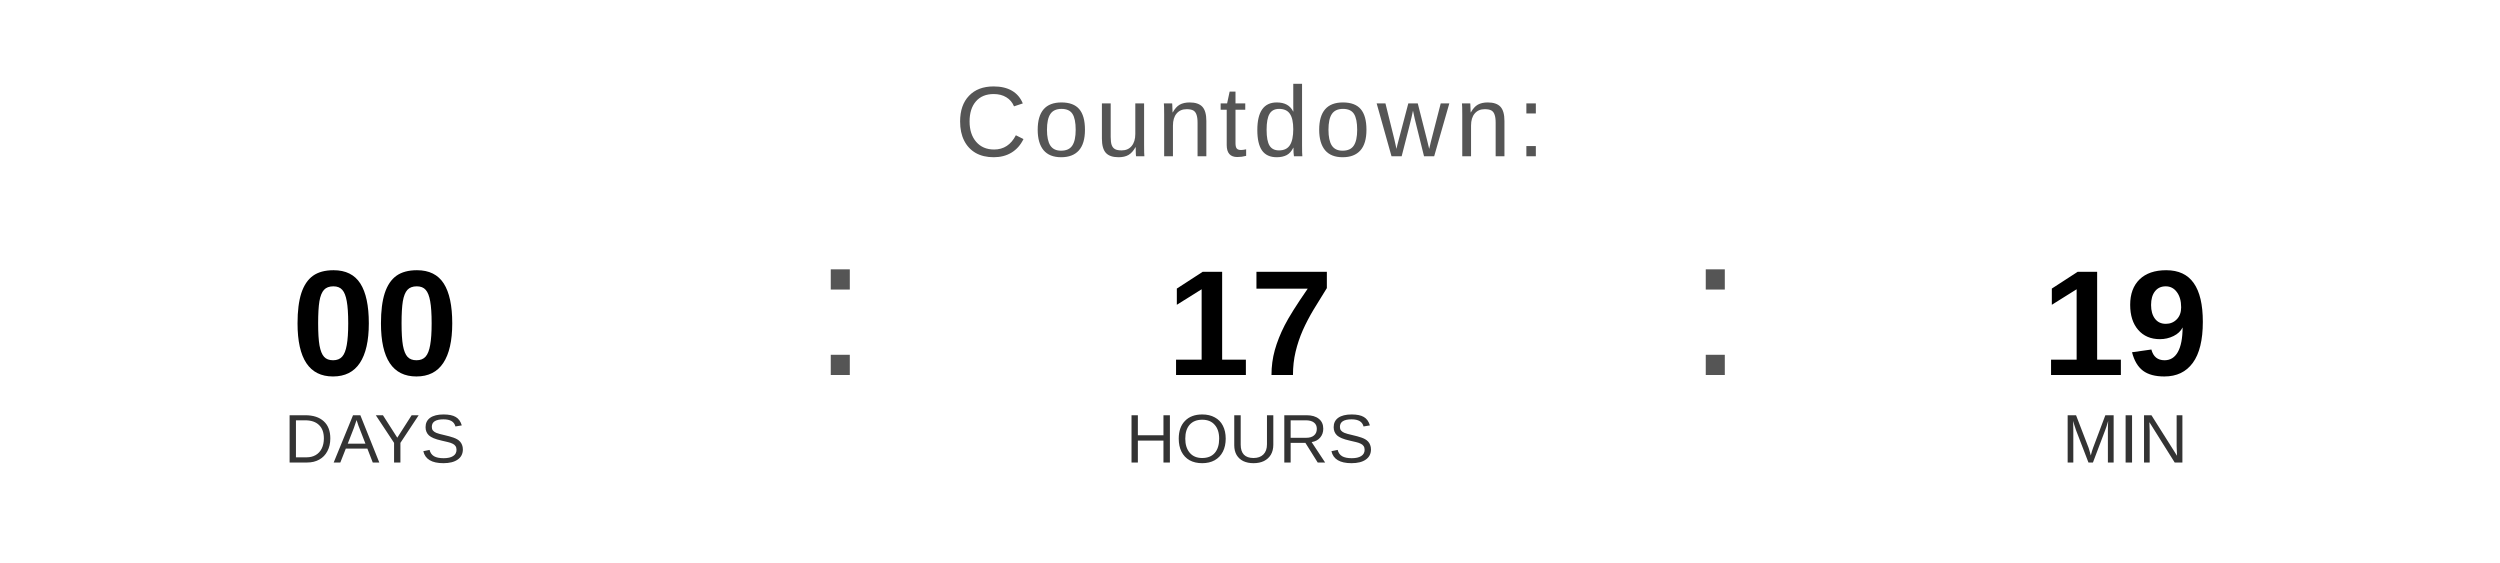
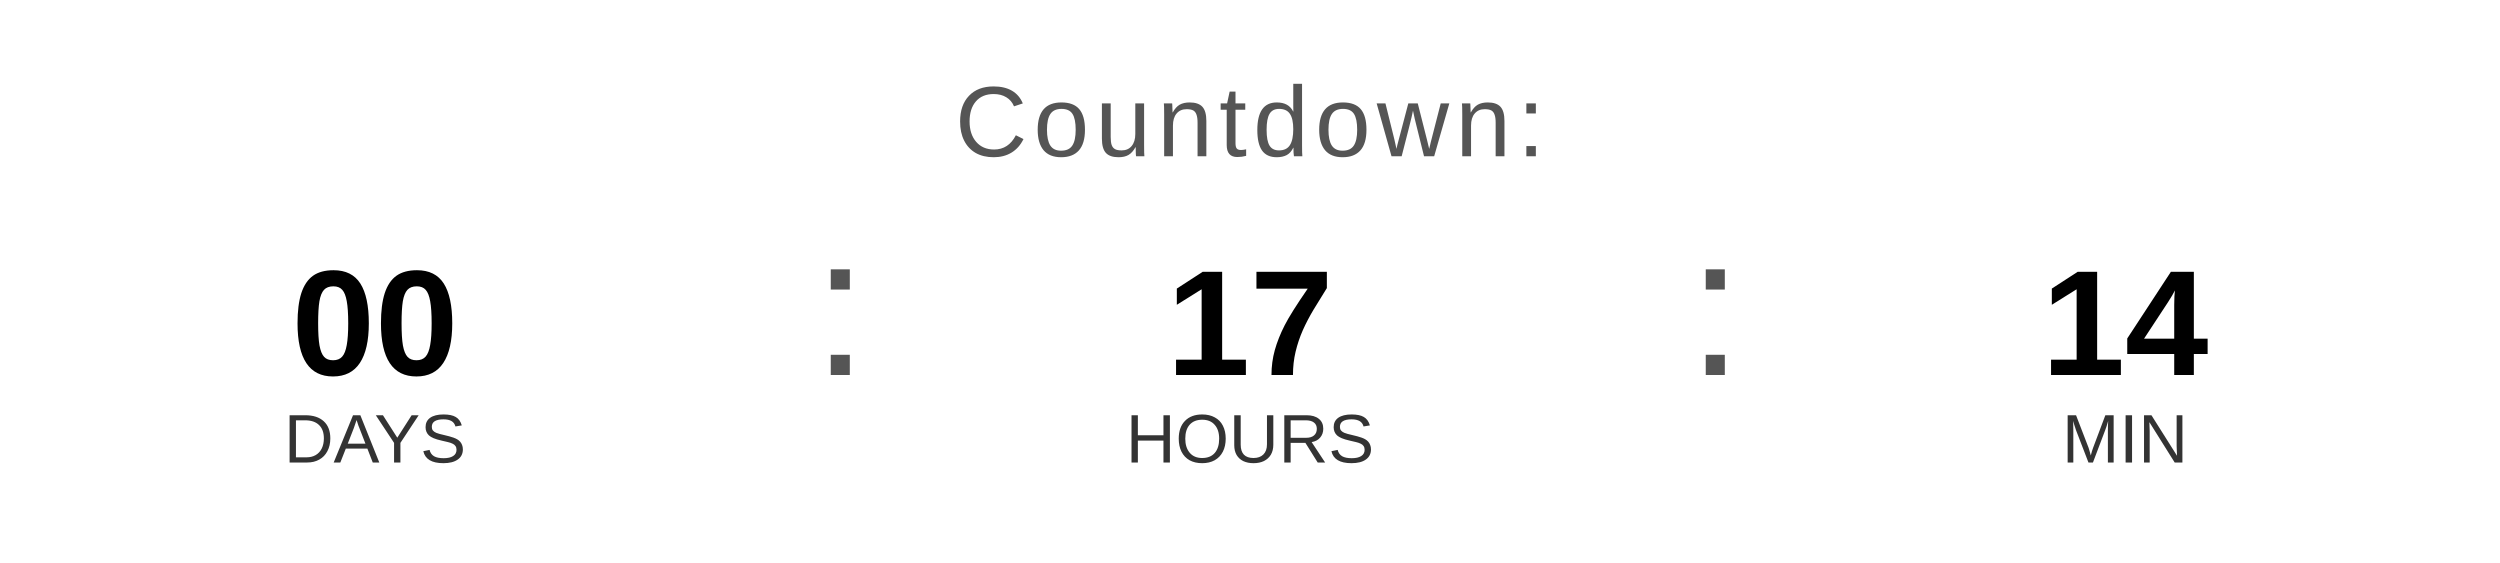
<svg xmlns="http://www.w3.org/2000/svg" width="400" height="90" viewBox="0 0 400 90">
  <text x="200" y="25" font-family="Arial, Helvetica, sans-serif" font-size="16" fill="#555555" text-anchor="middle" letter-spacing="1">
    Countdown:
  </text>
  <text x="60" y="60" font-family="Arial, Helvetica, sans-serif" font-size="24" font-weight="bold" fill="#000000" text-anchor="middle">00</text>
  <text x="60" y="74" font-family="Arial, Helvetica, sans-serif" font-size="11" fill="#333333" text-anchor="middle">DAYS</text>
  <text x="130" y="60" font-family="Arial, sans-serif" font-size="32" fill="#555555">:</text>
  <text x="200" y="60" font-family="Arial, Helvetica, sans-serif" font-size="24" font-weight="bold" fill="#000000" text-anchor="middle">17</text>
  <text x="200" y="74" font-family="Arial, Helvetica, sans-serif" font-size="11" fill="#333333" text-anchor="middle">HOURS</text>
  <text x="270" y="60" font-family="Arial, sans-serif" font-size="32" fill="#555555">:</text>
-   <text x="340" y="60" font-family="Arial, Helvetica, sans-serif" font-size="24" font-weight="bold" fill="#000000" text-anchor="middle">19</text>
+   <text x="340" y="60" font-family="Arial, Helvetica, sans-serif" font-size="24" font-weight="bold" fill="#000000" text-anchor="middle">14</text>
  <text x="340" y="74" font-family="Arial, Helvetica, sans-serif" font-size="11" fill="#333333" text-anchor="middle">MIN</text>
</svg>
